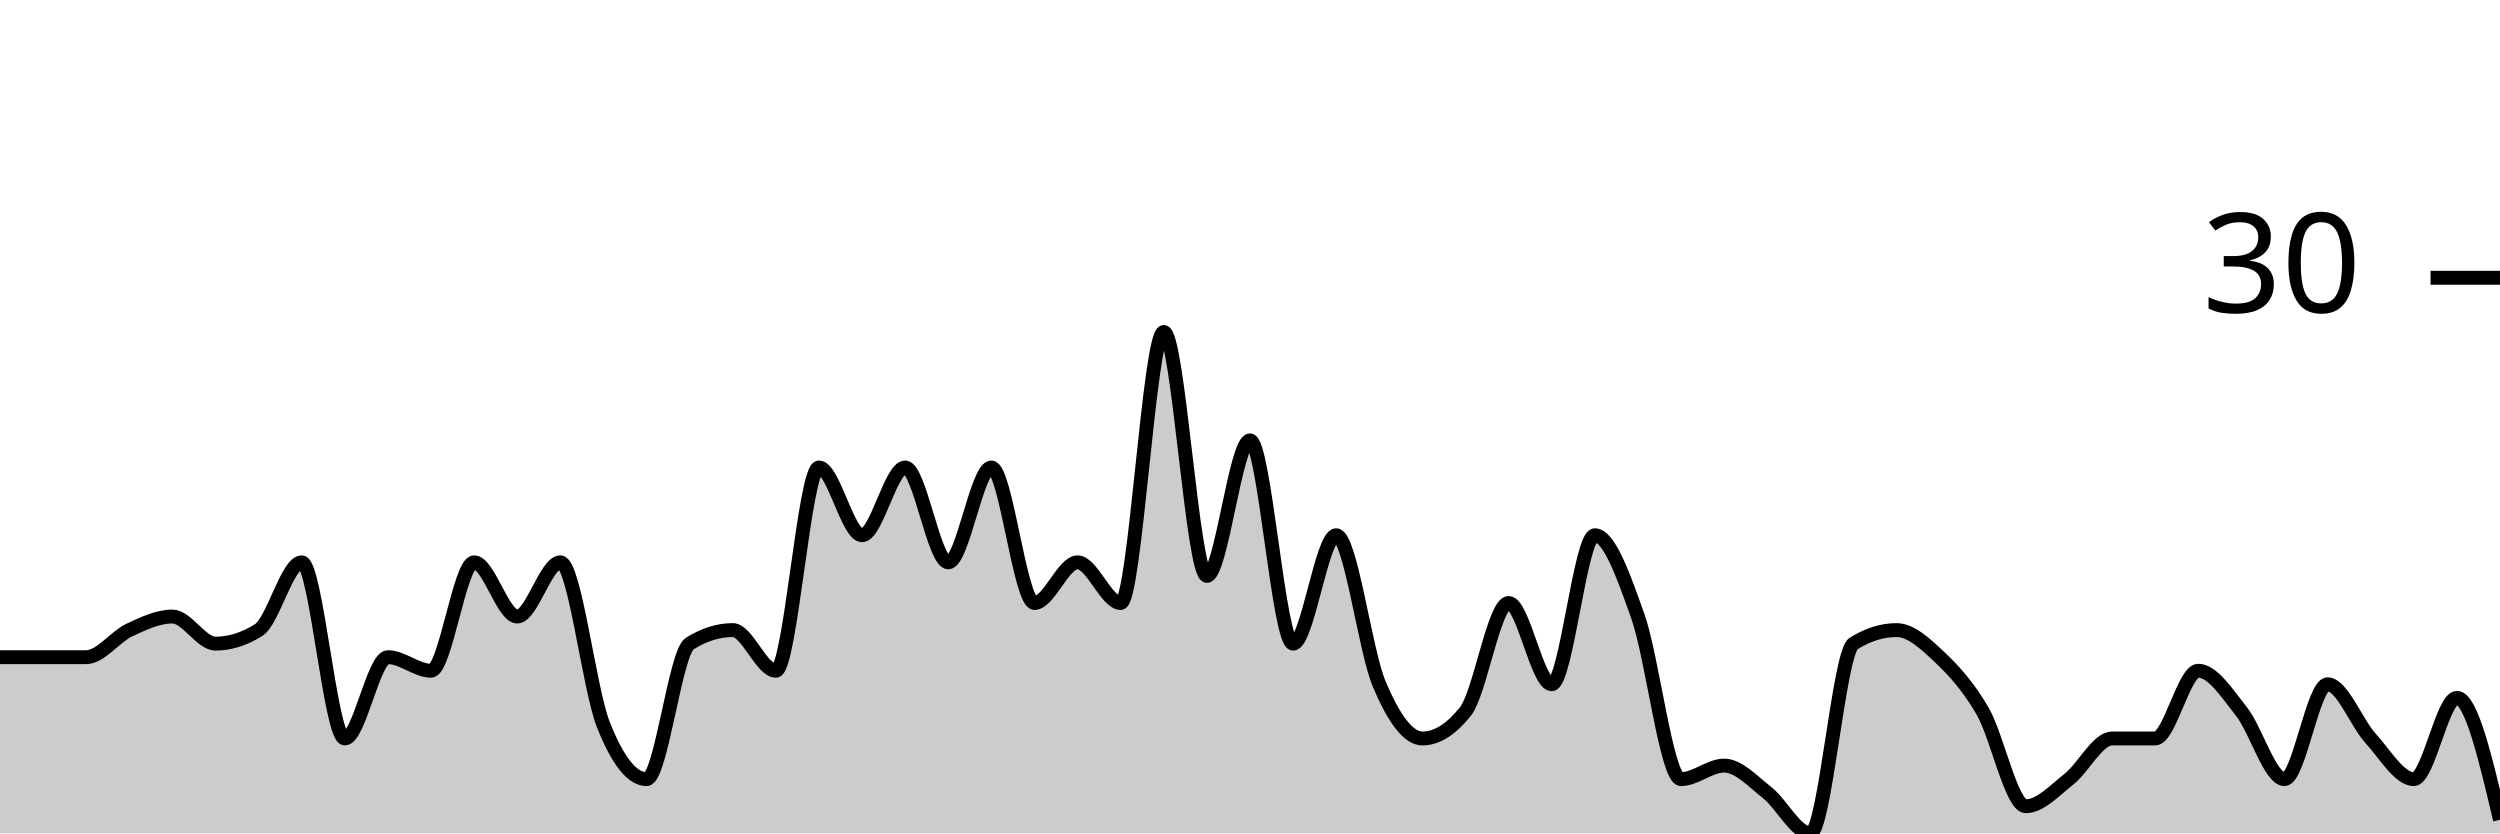
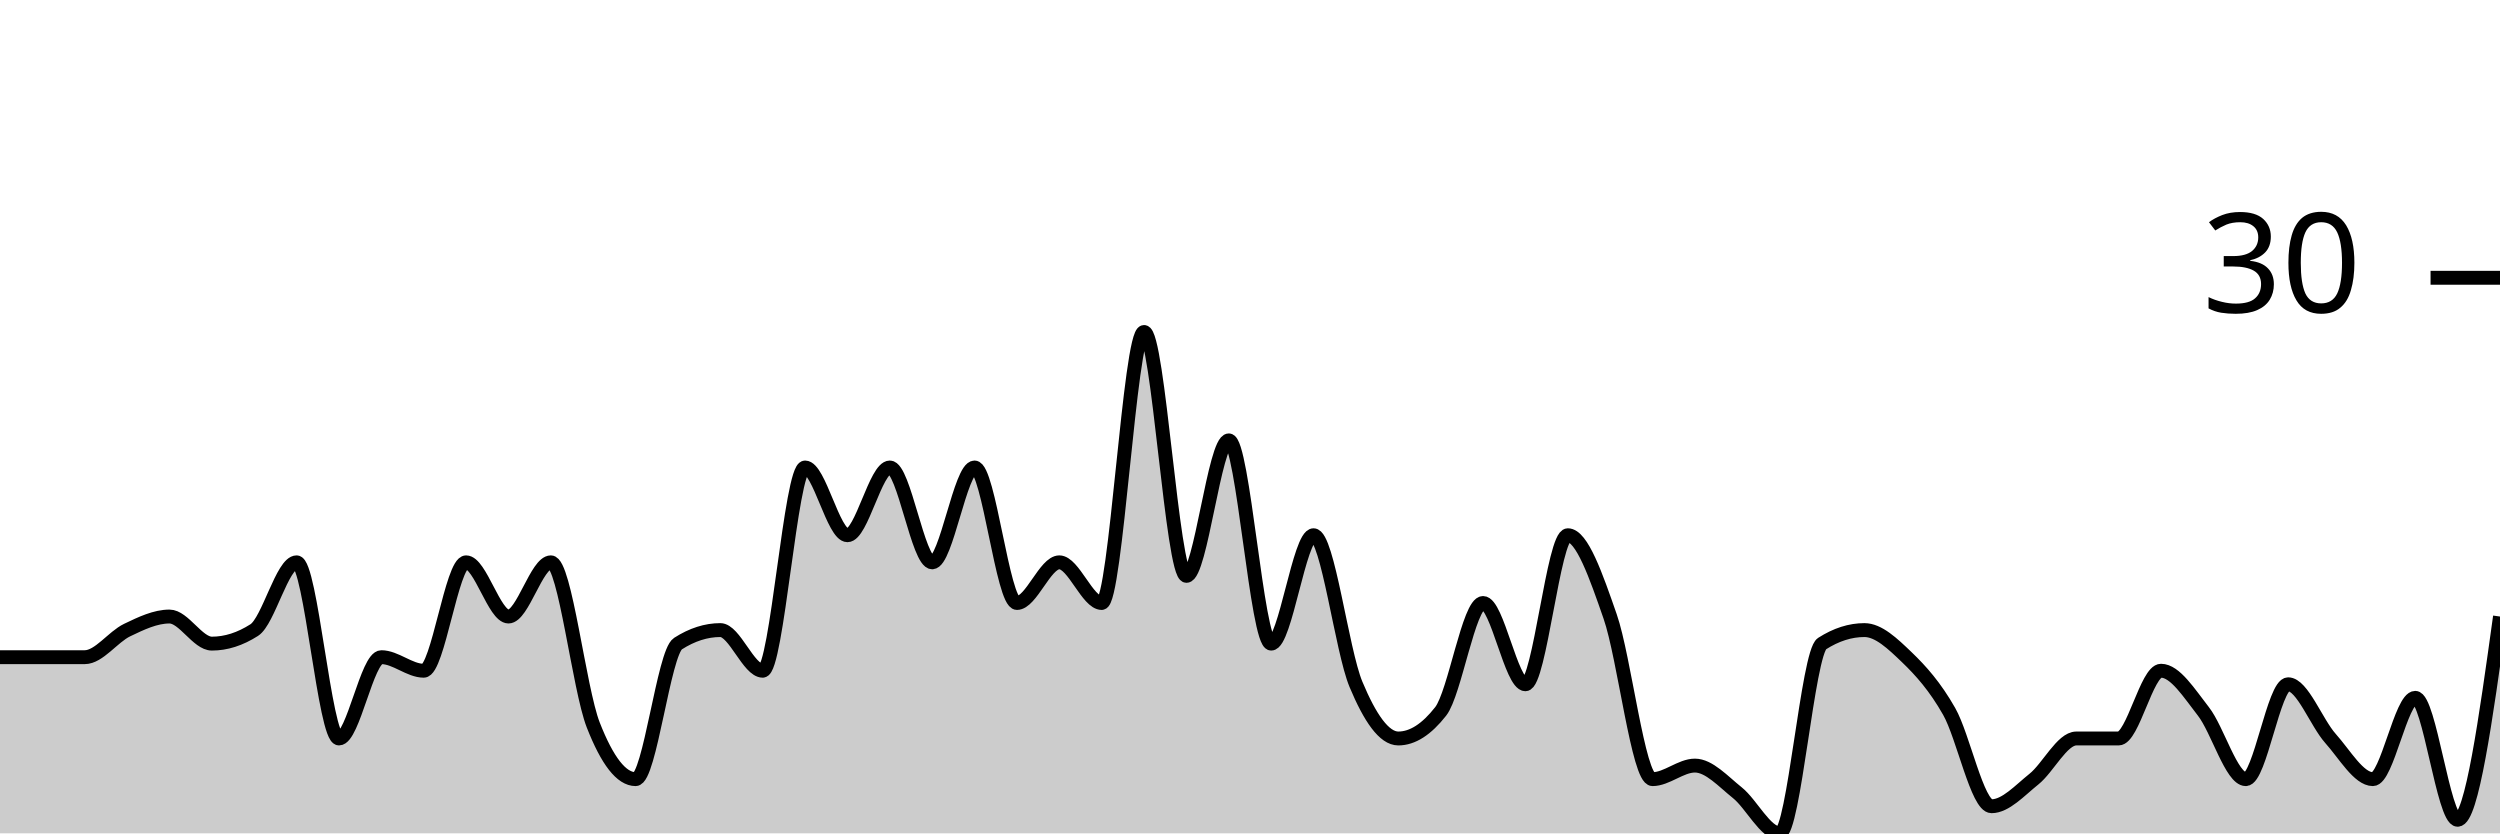
<svg xmlns="http://www.w3.org/2000/svg" viewBox="0 0 180 60">
  <g transform="translate(0,20)">
-     <path class="area" fill="rgba(0, 0, 0, 0.2)" d="M0,27.317C1.034,27.317,2.069,27.317,3.103,27.317C4.138,27.317,5.172,27.317,6.207,27.317C7.241,27.317,8.276,25.854,9.31,25.366C10.345,24.878,11.379,24.39,12.414,24.39C13.448,24.39,14.483,26.341,15.517,26.341C16.552,26.341,17.586,26.016,18.621,25.366C19.655,24.715,20.69,20.488,21.724,20.488C22.759,20.488,23.793,33.171,24.828,33.171C25.862,33.171,26.897,27.317,27.931,27.317C28.966,27.317,30,28.293,31.034,28.293C32.069,28.293,33.103,20.488,34.138,20.488C35.172,20.488,36.207,24.39,37.241,24.39C38.276,24.39,39.31,20.488,40.345,20.488C41.379,20.488,42.414,29.593,43.448,32.195C44.483,34.797,45.517,36.098,46.552,36.098C47.586,36.098,48.621,26.992,49.655,26.341C50.69,25.691,51.724,25.366,52.759,25.366C53.793,25.366,54.828,28.293,55.862,28.293C56.897,28.293,57.931,13.659,58.966,13.659C60,13.659,61.034,18.537,62.069,18.537C63.103,18.537,64.138,13.659,65.172,13.659C66.207,13.659,67.241,20.488,68.276,20.488C69.31,20.488,70.345,13.659,71.379,13.659C72.414,13.659,73.448,23.415,74.483,23.415C75.517,23.415,76.552,20.488,77.586,20.488C78.621,20.488,79.655,23.415,80.69,23.415C81.724,23.415,82.759,3.902,83.793,3.902C84.828,3.902,85.862,21.463,86.897,21.463C87.931,21.463,88.966,11.707,90,11.707C91.034,11.707,92.069,26.341,93.103,26.341C94.138,26.341,95.172,18.537,96.207,18.537C97.241,18.537,98.276,26.829,99.31,29.268C100.345,31.707,101.379,33.171,102.414,33.171C103.448,33.171,104.483,32.52,105.517,31.22C106.552,29.919,107.586,23.415,108.621,23.415C109.655,23.415,110.69,29.268,111.724,29.268C112.759,29.268,113.793,18.537,114.828,18.537C115.862,18.537,116.897,21.463,117.931,24.39C118.966,27.317,120,36.098,121.034,36.098C122.069,36.098,123.103,35.122,124.138,35.122C125.172,35.122,126.207,36.26,127.241,37.073C128.276,37.886,129.31,40,130.345,40C131.379,40,132.414,26.992,133.448,26.341C134.483,25.691,135.517,25.366,136.552,25.366C137.586,25.366,138.621,26.341,139.655,27.317C140.69,28.293,141.724,29.431,142.759,31.22C143.793,33.008,144.828,38.049,145.862,38.049C146.897,38.049,147.931,36.911,148.966,36.098C150,35.285,151.034,33.171,152.069,33.171C153.103,33.171,154.138,33.171,155.172,33.171C156.207,33.171,157.241,28.293,158.276,28.293C159.31,28.293,160.345,29.919,161.379,31.22C162.414,32.52,163.448,36.098,164.483,36.098C165.517,36.098,166.552,29.268,167.586,29.268C168.621,29.268,169.655,32.033,170.69,33.171C171.724,34.309,172.759,36.098,173.793,36.098C174.828,36.098,175.862,30.244,176.897,30.244C177.931,30.244,178.966,34.634,180,39.024L180,40C178.966,40,177.931,40,176.897,40C175.862,40,174.828,40,173.793,40C172.759,40,171.724,40,170.69,40C169.655,40,168.621,40,167.586,40C166.552,40,165.517,40,164.483,40C163.448,40,162.414,40,161.379,40C160.345,40,159.31,40,158.276,40C157.241,40,156.207,40,155.172,40C154.138,40,153.103,40,152.069,40C151.034,40,150,40,148.966,40C147.931,40,146.897,40,145.862,40C144.828,40,143.793,40,142.759,40C141.724,40,140.69,40,139.655,40C138.621,40,137.586,40,136.552,40C135.517,40,134.483,40,133.448,40C132.414,40,131.379,40,130.345,40C129.31,40,128.276,40,127.241,40C126.207,40,125.172,40,124.138,40C123.103,40,122.069,40,121.034,40C120,40,118.966,40,117.931,40C116.897,40,115.862,40,114.828,40C113.793,40,112.759,40,111.724,40C110.69,40,109.655,40,108.621,40C107.586,40,106.552,40,105.517,40C104.483,40,103.448,40,102.414,40C101.379,40,100.345,40,99.31,40C98.276,40,97.241,40,96.207,40C95.172,40,94.138,40,93.103,40C92.069,40,91.034,40,90,40C88.966,40,87.931,40,86.897,40C85.862,40,84.828,40,83.793,40C82.759,40,81.724,40,80.69,40C79.655,40,78.621,40,77.586,40C76.552,40,75.517,40,74.483,40C73.448,40,72.414,40,71.379,40C70.345,40,69.31,40,68.276,40C67.241,40,66.207,40,65.172,40C64.138,40,63.103,40,62.069,40C61.034,40,60,40,58.966,40C57.931,40,56.897,40,55.862,40C54.828,40,53.793,40,52.759,40C51.724,40,50.69,40,49.655,40C48.621,40,47.586,40,46.552,40C45.517,40,44.483,40,43.448,40C42.414,40,41.379,40,40.345,40C39.31,40,38.276,40,37.241,40C36.207,40,35.172,40,34.138,40C33.103,40,32.069,40,31.034,40C30,40,28.966,40,27.931,40C26.897,40,25.862,40,24.828,40C23.793,40,22.759,40,21.724,40C20.69,40,19.655,40,18.621,40C17.586,40,16.552,40,15.517,40C14.483,40,13.448,40,12.414,40C11.379,40,10.345,40,9.31,40C8.276,40,7.241,40,6.207,40C5.172,40,4.138,40,3.103,40C2.069,40,1.034,40,0,40Z" />
-     <path class="line" stroke="black" fill="none" d="M0,27.317C1.034,27.317,2.069,27.317,3.103,27.317C4.138,27.317,5.172,27.317,6.207,27.317C7.241,27.317,8.276,25.854,9.31,25.366C10.345,24.878,11.379,24.39,12.414,24.39C13.448,24.39,14.483,26.341,15.517,26.341C16.552,26.341,17.586,26.016,18.621,25.366C19.655,24.715,20.69,20.488,21.724,20.488C22.759,20.488,23.793,33.171,24.828,33.171C25.862,33.171,26.897,27.317,27.931,27.317C28.966,27.317,30,28.293,31.034,28.293C32.069,28.293,33.103,20.488,34.138,20.488C35.172,20.488,36.207,24.39,37.241,24.39C38.276,24.39,39.31,20.488,40.345,20.488C41.379,20.488,42.414,29.593,43.448,32.195C44.483,34.797,45.517,36.098,46.552,36.098C47.586,36.098,48.621,26.992,49.655,26.341C50.69,25.691,51.724,25.366,52.759,25.366C53.793,25.366,54.828,28.293,55.862,28.293C56.897,28.293,57.931,13.659,58.966,13.659C60,13.659,61.034,18.537,62.069,18.537C63.103,18.537,64.138,13.659,65.172,13.659C66.207,13.659,67.241,20.488,68.276,20.488C69.31,20.488,70.345,13.659,71.379,13.659C72.414,13.659,73.448,23.415,74.483,23.415C75.517,23.415,76.552,20.488,77.586,20.488C78.621,20.488,79.655,23.415,80.69,23.415C81.724,23.415,82.759,3.902,83.793,3.902C84.828,3.902,85.862,21.463,86.897,21.463C87.931,21.463,88.966,11.707,90,11.707C91.034,11.707,92.069,26.341,93.103,26.341C94.138,26.341,95.172,18.537,96.207,18.537C97.241,18.537,98.276,26.829,99.31,29.268C100.345,31.707,101.379,33.171,102.414,33.171C103.448,33.171,104.483,32.52,105.517,31.22C106.552,29.919,107.586,23.415,108.621,23.415C109.655,23.415,110.69,29.268,111.724,29.268C112.759,29.268,113.793,18.537,114.828,18.537C115.862,18.537,116.897,21.463,117.931,24.39C118.966,27.317,120,36.098,121.034,36.098C122.069,36.098,123.103,35.122,124.138,35.122C125.172,35.122,126.207,36.26,127.241,37.073C128.276,37.886,129.31,40,130.345,40C131.379,40,132.414,26.992,133.448,26.341C134.483,25.691,135.517,25.366,136.552,25.366C137.586,25.366,138.621,26.341,139.655,27.317C140.69,28.293,141.724,29.431,142.759,31.22C143.793,33.008,144.828,38.049,145.862,38.049C146.897,38.049,147.931,36.911,148.966,36.098C150,35.285,151.034,33.171,152.069,33.171C153.103,33.171,154.138,33.171,155.172,33.171C156.207,33.171,157.241,28.293,158.276,28.293C159.31,28.293,160.345,29.919,161.379,31.22C162.414,32.52,163.448,36.098,164.483,36.098C165.517,36.098,166.552,29.268,167.586,29.268C168.621,29.268,169.655,32.033,170.69,33.171C171.724,34.309,172.759,36.098,173.793,36.098C174.828,36.098,175.862,30.244,176.897,30.244C177.931,30.244,178.966,34.634,180,39.024" />
+     <path class="area" fill="rgba(0, 0, 0, 0.2)" d="M0,27.317C1.017,27.317,2.034,27.317,3.051,27.317C4.068,27.317,5.085,27.317,6.102,27.317C7.119,27.317,8.136,25.854,9.153,25.366C10.169,24.878,11.186,24.39,12.203,24.39C13.22,24.39,14.237,26.341,15.254,26.341C16.271,26.341,17.288,26.016,18.305,25.366C19.322,24.715,20.339,20.488,21.356,20.488C22.373,20.488,23.39,33.171,24.407,33.171C25.424,33.171,26.441,27.317,27.458,27.317C28.475,27.317,29.492,28.293,30.508,28.293C31.525,28.293,32.542,20.488,33.559,20.488C34.576,20.488,35.593,24.39,36.61,24.39C37.627,24.39,38.644,20.488,39.661,20.488C40.678,20.488,41.695,29.593,42.712,32.195C43.729,34.797,44.746,36.098,45.763,36.098C46.78,36.098,47.797,26.992,48.814,26.341C49.831,25.691,50.847,25.366,51.864,25.366C52.881,25.366,53.898,28.293,54.915,28.293C55.932,28.293,56.949,13.659,57.966,13.659C58.983,13.659,60,18.537,61.017,18.537C62.034,18.537,63.051,13.659,64.068,13.659C65.085,13.659,66.102,20.488,67.119,20.488C68.136,20.488,69.153,13.659,70.169,13.659C71.186,13.659,72.203,23.415,73.22,23.415C74.237,23.415,75.254,20.488,76.271,20.488C77.288,20.488,78.305,23.415,79.322,23.415C80.339,23.415,81.356,3.902,82.373,3.902C83.39,3.902,84.407,21.463,85.424,21.463C86.441,21.463,87.458,11.707,88.475,11.707C89.492,11.707,90.508,26.341,91.525,26.341C92.542,26.341,93.559,18.537,94.576,18.537C95.593,18.537,96.61,26.829,97.627,29.268C98.644,31.707,99.661,33.171,100.678,33.171C101.695,33.171,102.712,32.52,103.729,31.22C104.746,29.919,105.763,23.415,106.78,23.415C107.797,23.415,108.814,29.268,109.831,29.268C110.847,29.268,111.864,18.537,112.881,18.537C113.898,18.537,114.915,21.463,115.932,24.39C116.949,27.317,117.966,36.098,118.983,36.098C120,36.098,121.017,35.122,122.034,35.122C123.051,35.122,124.068,36.26,125.085,37.073C126.102,37.886,127.119,40,128.136,40C129.153,40,130.169,26.992,131.186,26.341C132.203,25.691,133.22,25.366,134.237,25.366C135.254,25.366,136.271,26.341,137.288,27.317C138.305,28.293,139.322,29.431,140.339,31.22C141.356,33.008,142.373,38.049,143.39,38.049C144.407,38.049,145.424,36.911,146.441,36.098C147.458,35.285,148.475,33.171,149.492,33.171C150.508,33.171,151.525,33.171,152.542,33.171C153.559,33.171,154.576,28.293,155.593,28.293C156.61,28.293,157.627,29.919,158.644,31.22C159.661,32.52,160.678,36.098,161.695,36.098C162.712,36.098,163.729,29.268,164.746,29.268C165.763,29.268,166.78,32.033,167.797,33.171C168.814,34.309,169.831,36.098,170.847,36.098C171.864,36.098,172.881,30.244,173.898,30.244C174.915,30.244,175.932,39.024,176.949,39.024C177.966,39.024,178.983,31.707,180,24.39L180,40C178.983,40,177.966,40,176.949,40C175.932,40,174.915,40,173.898,40C172.881,40,171.864,40,170.847,40C169.831,40,168.814,40,167.797,40C166.78,40,165.763,40,164.746,40C163.729,40,162.712,40,161.695,40C160.678,40,159.661,40,158.644,40C157.627,40,156.61,40,155.593,40C154.576,40,153.559,40,152.542,40C151.525,40,150.508,40,149.492,40C148.475,40,147.458,40,146.441,40C145.424,40,144.407,40,143.39,40C142.373,40,141.356,40,140.339,40C139.322,40,138.305,40,137.288,40C136.271,40,135.254,40,134.237,40C133.22,40,132.203,40,131.186,40C130.169,40,129.153,40,128.136,40C127.119,40,126.102,40,125.085,40C124.068,40,123.051,40,122.034,40C121.017,40,120,40,118.983,40C117.966,40,116.949,40,115.932,40C114.915,40,113.898,40,112.881,40C111.864,40,110.847,40,109.831,40C108.814,40,107.797,40,106.78,40C105.763,40,104.746,40,103.729,40C102.712,40,101.695,40,100.678,40C99.661,40,98.644,40,97.627,40C96.61,40,95.593,40,94.576,40C93.559,40,92.542,40,91.525,40C90.508,40,89.492,40,88.475,40C87.458,40,86.441,40,85.424,40C84.407,40,83.39,40,82.373,40C81.356,40,80.339,40,79.322,40C78.305,40,77.288,40,76.271,40C75.254,40,74.237,40,73.22,40C72.203,40,71.186,40,70.169,40C69.153,40,68.136,40,67.119,40C66.102,40,65.085,40,64.068,40C63.051,40,62.034,40,61.017,40C60,40,58.983,40,57.966,40C56.949,40,55.932,40,54.915,40C53.898,40,52.881,40,51.864,40C50.847,40,49.831,40,48.814,40C47.797,40,46.78,40,45.763,40C44.746,40,43.729,40,42.712,40C41.695,40,40.678,40,39.661,40C38.644,40,37.627,40,36.61,40C35.593,40,34.576,40,33.559,40C32.542,40,31.525,40,30.508,40C29.492,40,28.475,40,27.458,40C26.441,40,25.424,40,24.407,40C23.39,40,22.373,40,21.356,40C20.339,40,19.322,40,18.305,40C17.288,40,16.271,40,15.254,40C14.237,40,13.22,40,12.203,40C11.186,40,10.169,40,9.153,40C8.136,40,7.119,40,6.102,40C5.085,40,4.068,40,3.051,40C2.034,40,1.017,40,0,40Z" />
+     <path class="line" stroke="black" fill="none" d="M0,27.317C1.017,27.317,2.034,27.317,3.051,27.317C4.068,27.317,5.085,27.317,6.102,27.317C7.119,27.317,8.136,25.854,9.153,25.366C10.169,24.878,11.186,24.39,12.203,24.39C13.22,24.39,14.237,26.341,15.254,26.341C16.271,26.341,17.288,26.016,18.305,25.366C19.322,24.715,20.339,20.488,21.356,20.488C22.373,20.488,23.39,33.171,24.407,33.171C25.424,33.171,26.441,27.317,27.458,27.317C28.475,27.317,29.492,28.293,30.508,28.293C31.525,28.293,32.542,20.488,33.559,20.488C34.576,20.488,35.593,24.39,36.61,24.39C37.627,24.39,38.644,20.488,39.661,20.488C40.678,20.488,41.695,29.593,42.712,32.195C43.729,34.797,44.746,36.098,45.763,36.098C46.78,36.098,47.797,26.992,48.814,26.341C49.831,25.691,50.847,25.366,51.864,25.366C52.881,25.366,53.898,28.293,54.915,28.293C55.932,28.293,56.949,13.659,57.966,13.659C58.983,13.659,60,18.537,61.017,18.537C62.034,18.537,63.051,13.659,64.068,13.659C65.085,13.659,66.102,20.488,67.119,20.488C68.136,20.488,69.153,13.659,70.169,13.659C71.186,13.659,72.203,23.415,73.22,23.415C74.237,23.415,75.254,20.488,76.271,20.488C77.288,20.488,78.305,23.415,79.322,23.415C80.339,23.415,81.356,3.902,82.373,3.902C83.39,3.902,84.407,21.463,85.424,21.463C86.441,21.463,87.458,11.707,88.475,11.707C89.492,11.707,90.508,26.341,91.525,26.341C92.542,26.341,93.559,18.537,94.576,18.537C95.593,18.537,96.61,26.829,97.627,29.268C98.644,31.707,99.661,33.171,100.678,33.171C101.695,33.171,102.712,32.52,103.729,31.22C104.746,29.919,105.763,23.415,106.78,23.415C107.797,23.415,108.814,29.268,109.831,29.268C110.847,29.268,111.864,18.537,112.881,18.537C113.898,18.537,114.915,21.463,115.932,24.39C116.949,27.317,117.966,36.098,118.983,36.098C120,36.098,121.017,35.122,122.034,35.122C123.051,35.122,124.068,36.26,125.085,37.073C126.102,37.886,127.119,40,128.136,40C129.153,40,130.169,26.992,131.186,26.341C132.203,25.691,133.22,25.366,134.237,25.366C135.254,25.366,136.271,26.341,137.288,27.317C138.305,28.293,139.322,29.431,140.339,31.22C141.356,33.008,142.373,38.049,143.39,38.049C144.407,38.049,145.424,36.911,146.441,36.098C147.458,35.285,148.475,33.171,149.492,33.171C150.508,33.171,151.525,33.171,152.542,33.171C153.559,33.171,154.576,28.293,155.593,28.293C156.61,28.293,157.627,29.919,158.644,31.22C159.661,32.52,160.678,36.098,161.695,36.098C162.712,36.098,163.729,29.268,164.746,29.268C165.763,29.268,166.78,32.033,167.797,33.171C168.814,34.309,169.831,36.098,170.847,36.098C171.864,36.098,172.881,30.244,173.898,30.244C174.915,30.244,175.932,39.024,176.949,39.024C177.966,39.024,178.983,31.707,180,24.39" />
    <path class="axis-ceiling" stroke-width="1" stroke="black" fill="none" d="M175,0L180,0" />
    <text class="axis-ceiling-label" font-family="sans-serif" text-anchor="end" font-size="10px" x="170" y="2.5">30</text>
  </g>
</svg>
